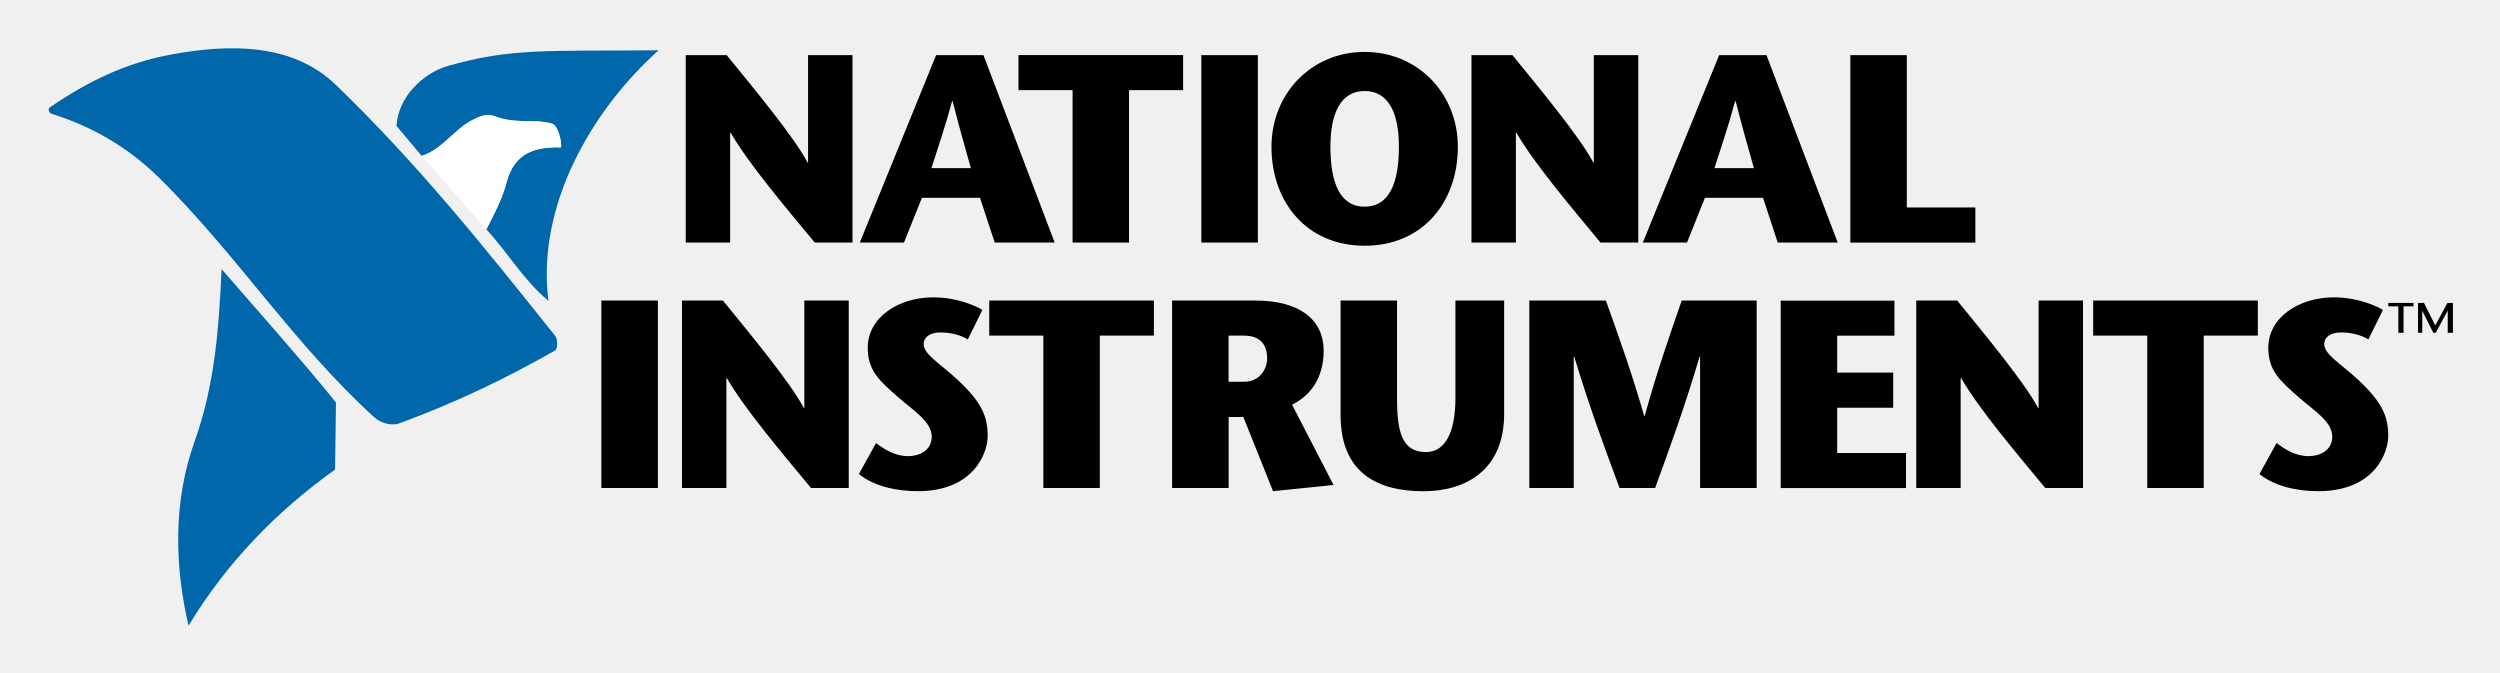
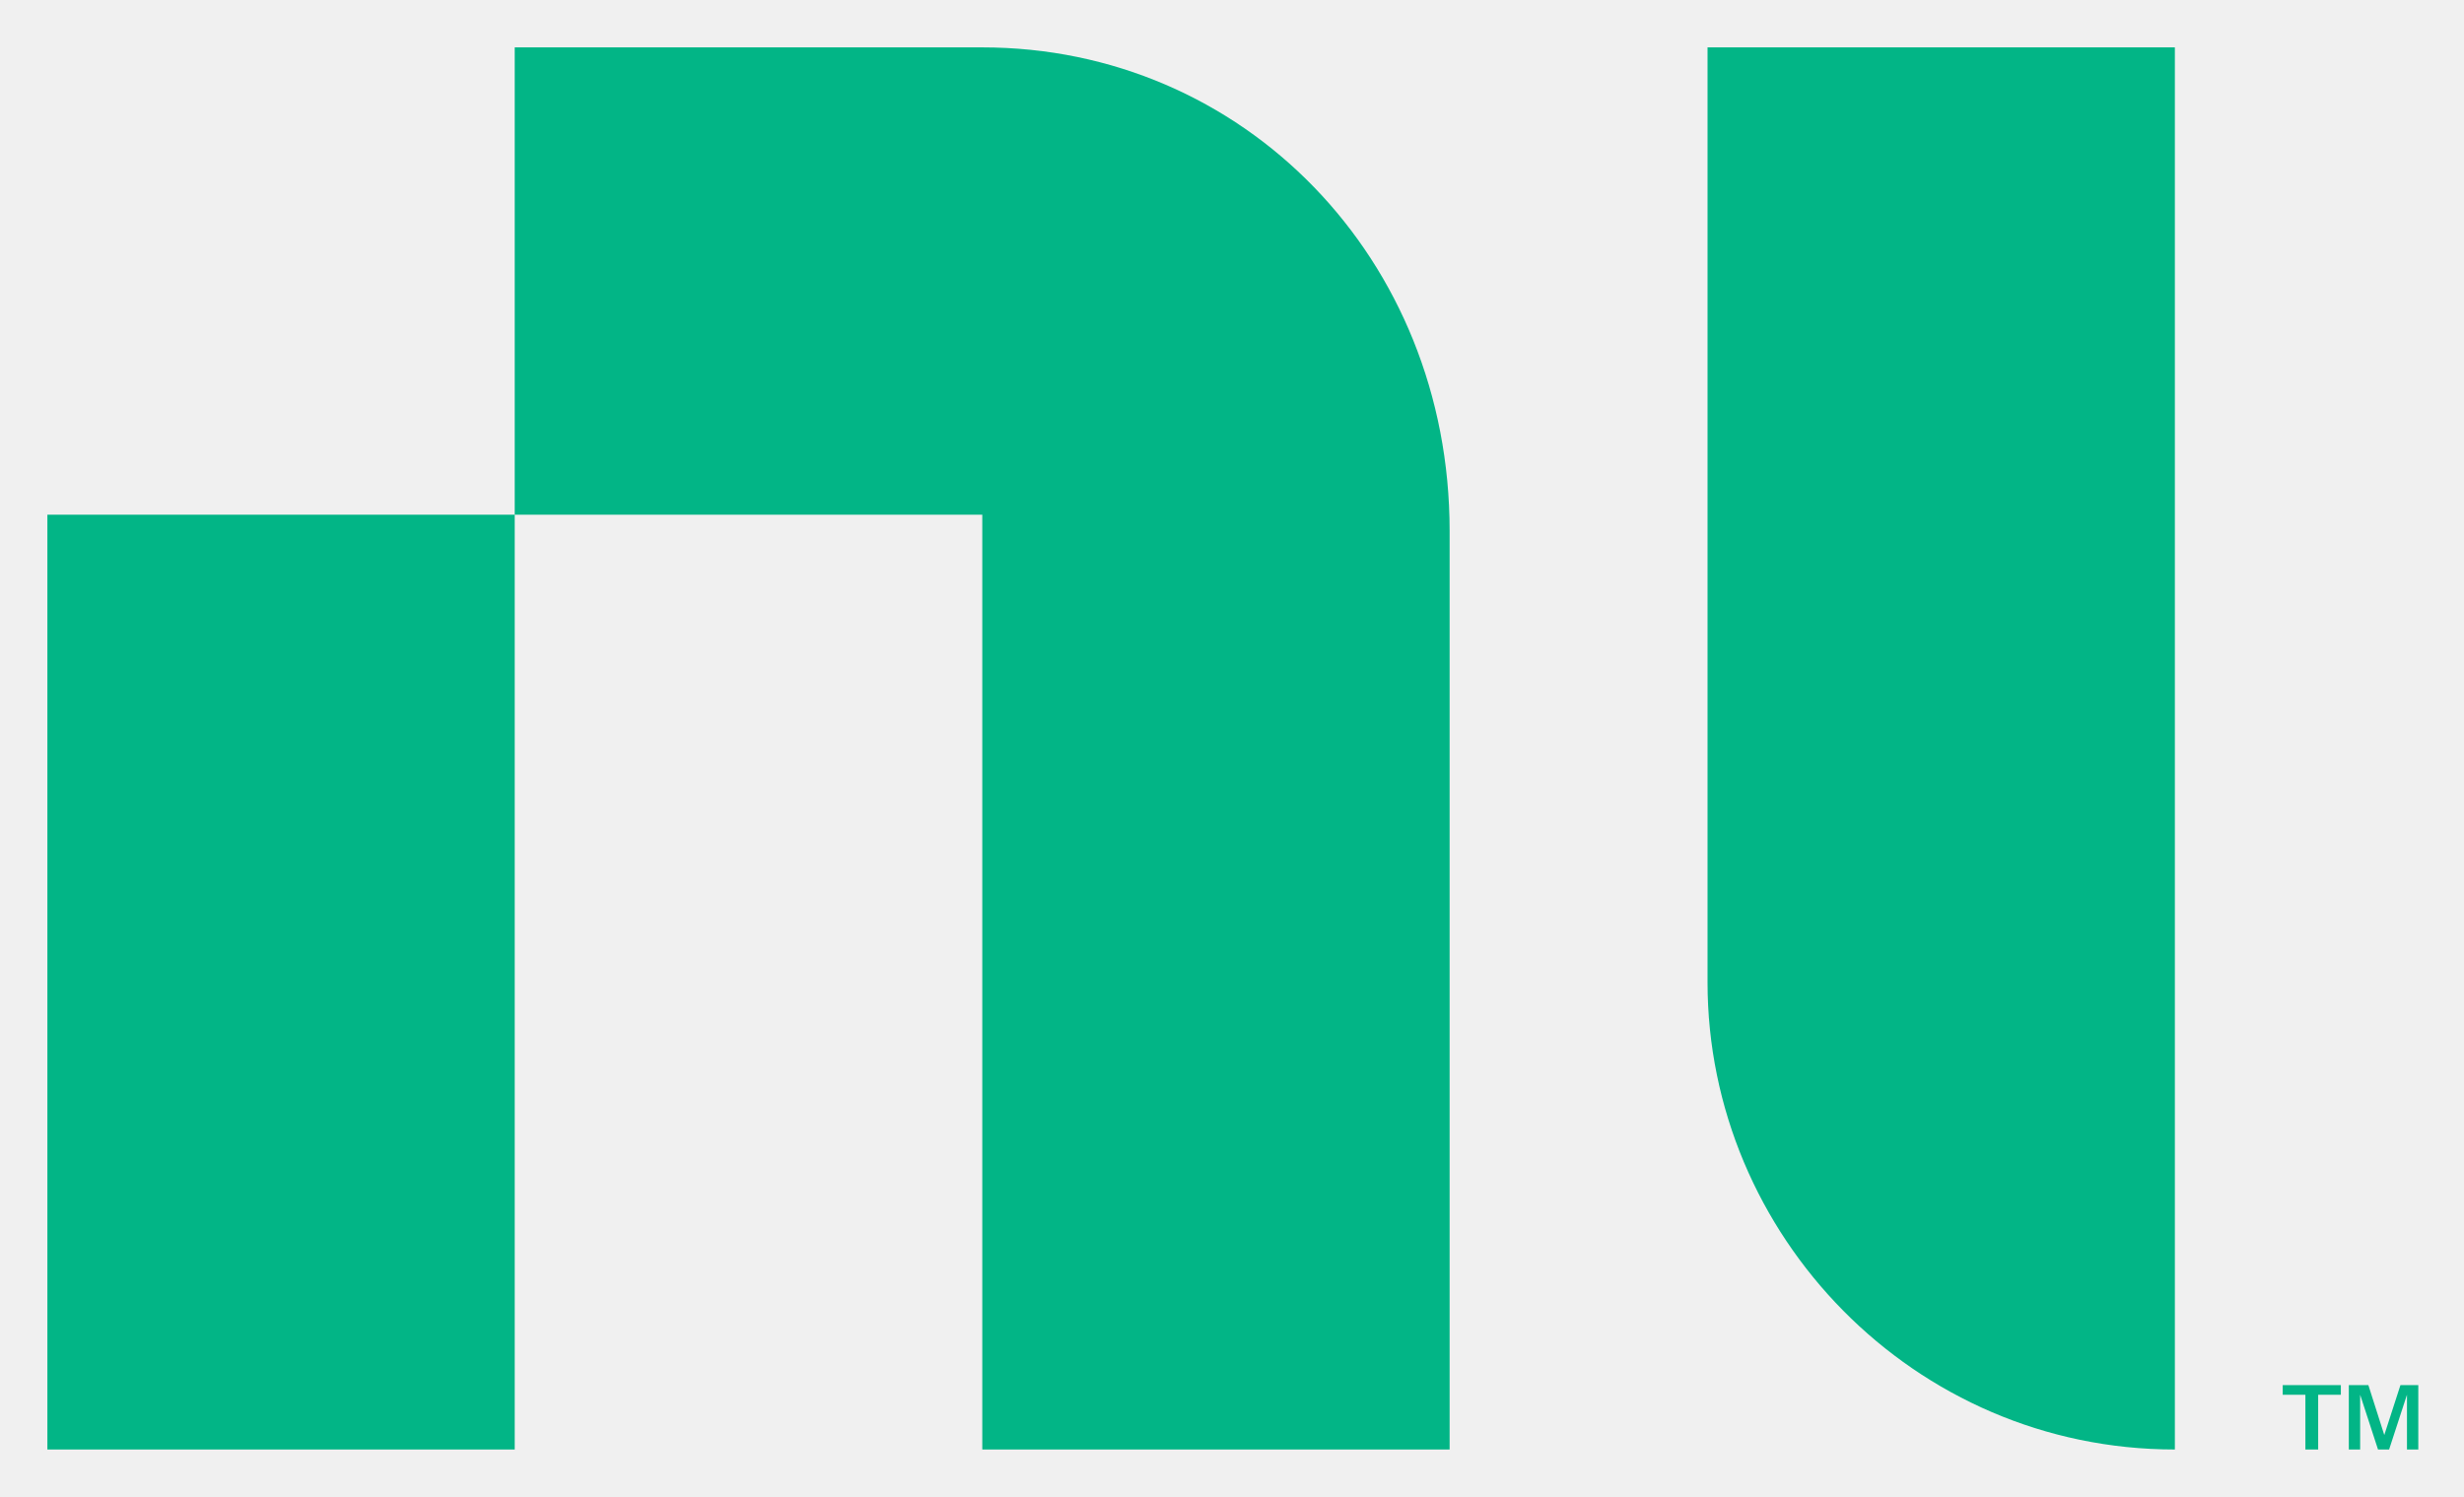
- <svg xmlns="http://www.w3.org/2000/svg" role="img" viewBox="-6.70 66.81 413.14 111.14">
-   <style>svg {enable-background:new 0 0 400 245}</style>
-   <style>.st19{fill:#0067ab}</style>
-   <path d="M58.82 87.61c.27-4.72 4.34-8.72 8.53-9.91 10.45-2.97 16.05-2.42 34.79-2.58-11.24 10.06-20.21 25.9-18.2 41.4-4.04-3.3-6.76-8.03-10.27-11.81 1.3-2.53 2.63-5.02 3.38-7.88 1.24-4.69 4.62-5.8 8.9-5.67.32.01-.25-3.61-1.44-3.93-3.19-.86-5.9.17-9.6-1.27-1.2-.46-2.54.16-3.54.68-3.04 1.55-4.97 4.87-8.39 5.93l-4.16-4.96zM1.51 84.57c6.4-4.37 12.59-7.38 20.18-8.77 9.57-1.75 19.93-1.88 27.08 5.01 13.49 13 24.42 26.64 36.26 41.49.47.59.43 2.18.02 2.42-8.41 4.79-16.74 8.73-25.7 12.03-1.43.53-3.22-.1-4.12-.91-13.49-12.26-22.74-26.94-35.69-39.7-4.99-4.92-10.99-8.43-17.69-10.52-.54-.16-.64-.85-.34-1.05z" class="st19" />
-   <path d="M48.67 144.41c-9.74 6.93-18.05 15.57-24.21 25.8-2.35-10.03-2.51-20.62.97-30.36 3.39-9.48 4.03-18.69 4.49-28.57 6.15 7.09 13.15 14.93 18.9 22.04l-.15 11.09z" class="st19" />
-   <path fill="#fff" d="M73.67 104.72c1.3-2.53 2.63-5.02 3.38-7.88 1.24-4.69 4.62-5.8 8.9-5.67.32.01-.25-3.61-1.44-3.93-3.19-.86-5.9.17-9.6-1.27-1.2-.46-2.54.16-3.54.68-3.04 1.55-4.97 4.87-8.39 5.93l10.69 12.14z" />
-   <path d="M134.18 106.89h-6.24c-4.65-5.62-10.93-13.01-13.89-18.14h-.09v18.14h-7.34V75.92h6.77c4.47 5.49 11.15 13.54 13.36 17.74h.09V75.92h7.34v30.97zm21.64-30.97l11.77 30.97h-9.91l-2.43-7.39h-9.6l-2.96 7.39h-7.3L148 75.92h7.82zm-2.08 18.67c-1.02-3.67-1.9-6.64-3.01-11.06h-.09c-1.19 4.42-2.26 7.39-3.41 11.06h6.51zm16.81 12.3V81.71h-8.94v-5.8h27.21v5.8h-8.94v25.18h-9.33zm21.28 0V75.92h9.34v30.97h-9.34zm11.59-15.84c0-8.67 6.5-15.66 15.4-15.66 8.89 0 15.4 6.99 15.4 15.66 0 9.25-5.88 16.37-15.4 16.37s-15.4-7.12-15.4-16.37zm21.06 0c0-5.49-1.68-9.2-5.66-9.2-3.98 0-5.66 3.72-5.66 9.2 0 5.84 1.5 9.91 5.66 9.91 4.15 0 5.66-4.07 5.66-9.91zm39.55 15.84h-6.24c-4.65-5.62-10.93-13.01-13.89-18.14h-.09v18.14h-7.34V75.92h6.77c4.47 5.49 11.15 13.54 13.36 17.74h.09V75.92h7.34v30.97zm21.19-30.97l11.77 30.97h-9.91l-2.43-7.39h-9.6l-2.96 7.39h-7.3l12.61-30.97h7.82zm-2.08 18.67c-1.02-3.67-1.9-6.64-3.01-11.06h-.09c-1.19 4.42-2.26 7.39-3.41 11.06h6.51zm15.93-18.67h9.34v25.18h11.33v5.8h-20.66V75.92zM92.68 147.45v-30.97h9.34v30.97h-9.34zm40.88 0h-6.24c-4.65-5.62-10.93-13.01-13.89-18.14h-.09v18.14H106v-30.97h6.77c4.47 5.49 11.15 13.54 13.36 17.74h.09v-17.74h7.34v30.97zm19.68-24.55c-1.24-.75-2.83-1.15-4.56-1.15-1.81 0-2.74.88-2.74 1.9 0 1.73 2.61 3.14 5.62 5.93 3.98 3.72 4.96 6.06 4.96 9.29 0 2.74-2.26 9.11-11.55 9.11-3.63 0-7.26-.84-9.73-2.83l2.83-5.13c1.33 1.02 3.1 2.17 5.31 2.17 1.86 0 3.89-.93 3.89-3.23 0-2.48-3.01-4.29-5.44-6.42-3.23-2.83-5.13-4.47-5.13-8.27 0-4.96 5-8.32 10.84-8.32 3.94 0 7.04 1.42 8.1 2.08l-2.4 4.87zm12.48 24.55v-25.18h-8.94v-5.8h27.21v5.8h-8.94v25.18h-9.33zM187 116.48h13.8c7.3 0 11.24 3.19 11.24 8.27 0 4.73-2.35 7.52-5.22 8.94l6.86 13.27-10 1.02-4.91-12.26h-2.43v11.73H187v-30.97zm9.33 13.41h2.65c2.48 0 3.72-2.12 3.72-3.81 0-3.05-1.9-3.81-3.89-3.81h-2.48v7.62zm27.84-13.41v16.19c0 5.57.84 8.85 4.78 8.85 3.1 0 4.87-3.1 4.87-8.98v-16.06h8.05v18.72c0 9.25-6.28 12.79-13.36 12.79-7.92 0-13.67-3.32-13.67-12.57v-18.94h9.33zm59.42 30.97h-9.34v-21.68h-.09c-2.39 8.1-4.87 14.91-7.34 21.68h-5.88c-2.52-6.77-5.04-13.58-7.48-21.68h-.09v21.68h-7.34v-30.97h12.65c2.12 5.93 4.25 11.81 6.33 19.07h.09c1.99-7.26 4.07-13.14 6.11-19.07h12.39v30.97zm22.79-25.17h-9.47v6.11h9.25v5.8h-9.25v7.48h11.37v5.8h-20.71V116.5h18.8v5.78zm31.15 25.17h-6.24c-4.65-5.62-10.93-13.01-13.89-18.14h-.09v18.14h-7.34v-30.97h6.77c4.47 5.49 11.15 13.54 13.36 17.74h.09v-17.74h7.34v30.97zm10.62 0v-25.18h-8.94v-5.8h27.21v5.8h-8.94v25.18h-9.33zm36.54-24.55c-1.24-.75-2.83-1.15-4.56-1.15-1.81 0-2.74.88-2.74 1.9 0 1.73 2.61 3.14 5.62 5.93 3.98 3.72 4.96 6.06 4.96 9.29 0 2.74-2.26 9.11-11.55 9.11-3.63 0-7.26-.84-9.73-2.83l2.83-5.13c1.33 1.02 3.1 2.17 5.31 2.17 1.86 0 3.89-.93 3.89-3.23 0-2.48-3.01-4.29-5.44-6.42-3.23-2.83-5.13-4.47-5.13-8.27 0-4.96 5-8.32 10.84-8.32 3.94 0 7.04 1.42 8.1 2.08l-2.4 4.87zm4.95-1.09v-4.38h-1.66v-.56h4.17v.56h-1.65v4.38h-.86zm9.02 0h-.86v-3.64h-.02l-1.96 3.64h-.4l-1.82-3.64h.01-.02v3.64h-.7v-4.94h.99l1.86 3.71 2.02-3.71h.9v4.94z" />
+ <svg xmlns="http://www.w3.org/2000/svg" role="img" viewBox="-19.64 -19.64 1021.28 620.28">
+   <style>svg {enable-background:new 0 0 982.7 581.2}</style>
+   <path fill="#02b586" d="M387.5 0c108.2 0 193.7 87.5 193.7 200.4v380.8H387.5V193.7H193.7V0h193.8zM0 193.7h193.7v387.5H0zM881.8 0v581.2c-108.2 0-193.7-88.8-193.7-193.7V0h193.7zm54.1 581.2v-22.7h-9.4v-4h24.1v4h-9.4v22.7zm30.1 0l-7.4-22.7v22.7h-4.7v-26.7h8.1l6.6 20.7 6.7-20.7h7.4v26.7H978v-22.7l-7.4 22.7z" />
</svg>
